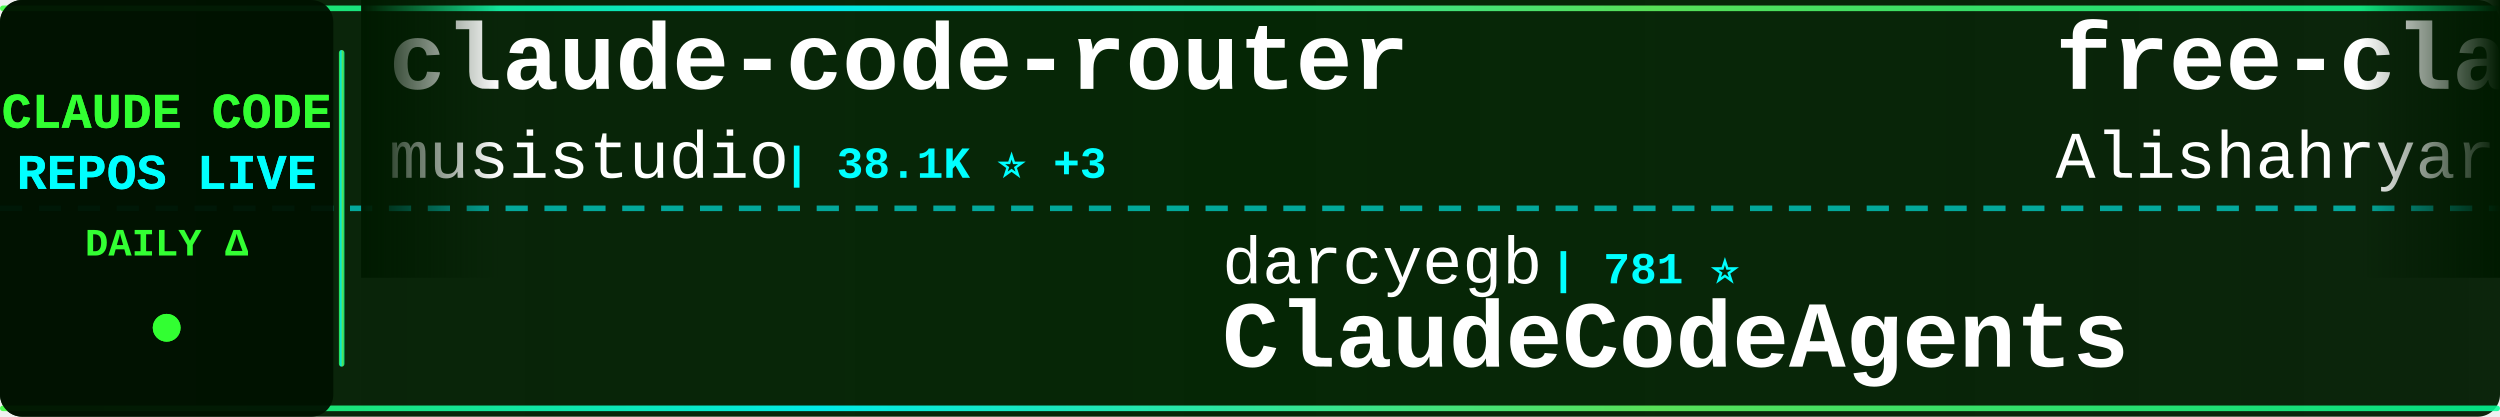
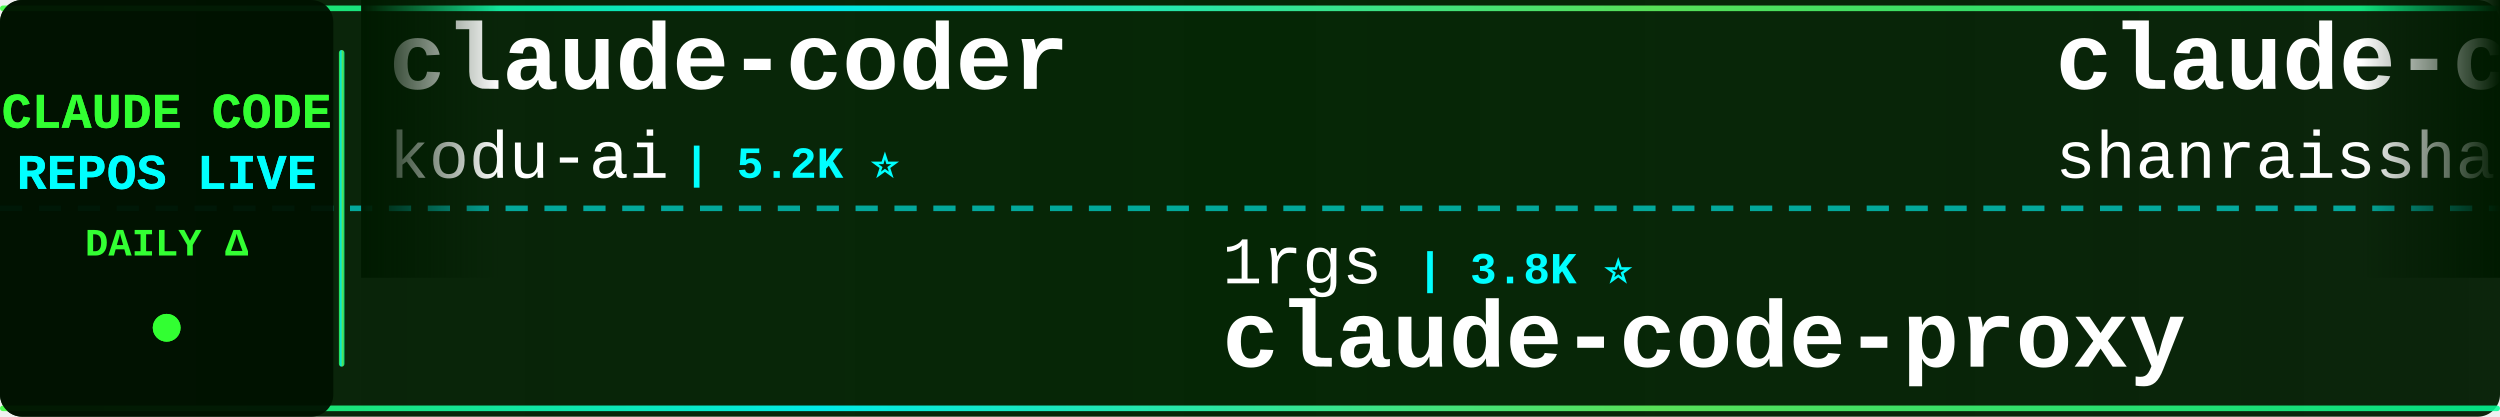
<svg xmlns="http://www.w3.org/2000/svg" width="900" height="150">
  <defs>
    <linearGradient id="tickerBg" x1="0%" y1="0%" x2="100%" y2="0%">
      <stop offset="0%" style="stop-color:#001a00;stop-opacity:0.95" />
      <stop offset="50%" style="stop-color:#002200;stop-opacity:0.98" />
      <stop offset="100%" style="stop-color:#001a00;stop-opacity:0.95" />
    </linearGradient>
    <linearGradient id="borderGrad" x1="0%" y1="0%" x2="100%" y2="0%">
      <stop offset="0%" style="stop-color:#33ff33;stop-opacity:0.85">
        <animate attributeName="stop-opacity" values="0.85;1;0.85" dur="2s" repeatCount="indefinite" />
      </stop>
      <stop offset="33%" style="stop-color:#00ffff;stop-opacity:0.9">
        <animate attributeName="stop-opacity" values="0.9;1;0.9" dur="2.2s" repeatCount="indefinite" />
      </stop>
      <stop offset="66%" style="stop-color:#66ff66;stop-opacity:0.85">
        <animate attributeName="stop-opacity" values="0.85;1;0.85" dur="1.8s" repeatCount="indefinite" />
      </stop>
      <stop offset="100%" style="stop-color:#00ff99;stop-opacity:0.85">
        <animate attributeName="stop-opacity" values="0.85;1;0.85" dur="2s" repeatCount="indefinite" />
      </stop>
    </linearGradient>
    <filter id="textGlow">
      <feGaussianBlur stdDeviation="0.1" result="coloredBlur" />
      <feMerge>
        <feMergeNode in="coloredBlur" />
        <feMergeNode in="SourceGraphic" />
      </feMerge>
    </filter>
    <filter id="metricGlow">
      <feGaussianBlur stdDeviation="0.2" result="coloredBlur" />
      <feMerge>
        <feMergeNode in="coloredBlur" />
        <feMergeNode in="SourceGraphic" />
      </feMerge>
    </filter>
    <linearGradient id="leftFade" x1="0%" y1="0%" x2="100%" y2="0%">
      <stop offset="0%" style="stop-color:#001a00;stop-opacity:1" />
      <stop offset="100%" style="stop-color:#001a00;stop-opacity:0" />
    </linearGradient>
    <linearGradient id="rightFade" x1="0%" y1="0%" x2="100%" y2="0%">
      <stop offset="0%" style="stop-color:#001a00;stop-opacity:0" />
      <stop offset="100%" style="stop-color:#001a00;stop-opacity:1" />
    </linearGradient>
  </defs>
  <rect width="900" height="150" fill="url(#tickerBg)" rx="8" />
  <rect x="0" y="2" width="900" height="2" fill="url(#borderGrad)" rx="1" />
  <rect x="0" y="146" width="900" height="2" fill="url(#borderGrad)" rx="1" />
  <line x1="0" y1="75" x2="900" y2="75" stroke="#00ffff" stroke-width="2" stroke-dasharray="8 6" opacity="0.6" />
  <rect x="0" y="0" width="120" height="150" fill="#001100" opacity="0.95" rx="8" />
  <text x="60" y="46" font-family="'Courier New', monospace" font-size="18" font-weight="bold" fill="#33ff33" text-anchor="middle" filter="url(#textGlow)">
    CLAUDE CODE
  </text>
  <text x="60" y="68" font-family="'Courier New', monospace" font-size="18" font-weight="bold" fill="#00ffff" text-anchor="middle" filter="url(#textGlow)">
    REPOS LIVE
  </text>
  <text x="60" y="92" font-family="'Courier New', monospace" font-size="14" font-weight="bold" fill="#33ff33" text-anchor="middle">
    DAILY Δ
  </text>
  <circle cx="60" cy="118" r="5" fill="#33ff33" filter="url(#metricGlow)">
    <animate attributeName="r" values="4;6;4" dur="1.5s" repeatCount="indefinite" />
    <animate attributeName="opacity" values="0.6;1;0.6" dur="1.5s" repeatCount="indefinite" />
  </circle>
  <rect x="122" y="18" width="2" height="114" fill="url(#borderGrad)" rx="1" />
  <clipPath id="tickerClip">
    <rect x="130" y="0" width="770" height="150" />
  </clipPath>
  <g clip-path="url(#tickerClip)">
    <g id="tickerItems">
      <animateTransform attributeName="transform" attributeType="XML" type="translate" from="0 0" to="-3000 0" dur="54s" repeatCount="indefinite" />
      <g transform="translate(0, 0)">
-         <text x="140" y="32" font-family="'Courier New', monospace" font-size="34" font-weight="bold" fill="#ffffff">claude-code-router</text>
-         <text x="140" y="64" font-family="'Courier New', monospace" font-size="24" font-weight="normal" fill="#ffffff" opacity="1.0">musistudio</text>
-         <text x="282" y="64" font-family="'Courier New', monospace" font-size="16" font-weight="bold" fill="#00ffff"> | 38.1K ⭐ +3</text>
+         <text x="140" y="32" font-family="'Courier New', monospace" font-size="34" font-weight="bold" fill="#ffffff">claude-coder</text>
+         <text x="140" y="64" font-family="'Courier New', monospace" font-size="24" font-weight="normal" fill="#ffffff" opacity="1.0">kodu-ai</text>
+         <text x="246" y="64" font-family="'Courier New', monospace" font-size="16" font-weight="bold" fill="#00ffff"> | 5.2K ⭐</text>
      </g>
      <g transform="translate(300, 0)">
-         <text x="140" y="102" font-family="'Courier New', monospace" font-size="24" font-weight="normal" fill="#ffffff" opacity="1.0">darcyegb</text>
-         <text x="258" y="102" font-family="'Courier New', monospace" font-size="16" font-weight="bold" fill="#00ffff"> | 781 ⭐</text>
-         <text x="140" y="132" font-family="'Courier New', monospace" font-size="34" font-weight="bold" fill="#ffffff">ClaudeCodeAgents</text>
+         <text x="140" y="102" font-family="'Courier New', monospace" font-size="24" font-weight="normal" fill="#ffffff" opacity="1.0">1rgs</text>
+         <text x="210" y="102" font-family="'Courier New', monospace" font-size="16" font-weight="bold" fill="#00ffff"> | 3.8K ⭐</text>
+         <text x="140" y="132" font-family="'Courier New', monospace" font-size="34" font-weight="bold" fill="#ffffff">claude-code-proxy</text>
      </g>
      <g transform="translate(600, 0)">
-         <text x="140" y="32" font-family="'Courier New', monospace" font-size="34" font-weight="bold" fill="#ffffff">free-claude-code</text>
-         <text x="140" y="64" font-family="'Courier New', monospace" font-size="24" font-weight="normal" fill="#ffffff" opacity="1.0">Alishahryar1</text>
-         <text x="306" y="64" font-family="'Courier New', monospace" font-size="16" font-weight="bold" fill="#00ffff"> | 68.7K ⭐ +30</text>
+         <text x="140" y="32" font-family="'Courier New', monospace" font-size="34" font-weight="bold" fill="#ffffff">claude-code-best-practic...</text>
+         <text x="140" y="64" font-family="'Courier New', monospace" font-size="24" font-weight="normal" fill="#ffffff" opacity="1.0">shanraisshan</text>
+         <text x="306" y="64" font-family="'Courier New', monospace" font-size="16" font-weight="bold" fill="#00ffff"> | 69.0K ⭐ +1</text>
      </g>
      <g transform="translate(900, 0)">
-         <text x="140" y="102" font-family="'Courier New', monospace" font-size="24" font-weight="normal" fill="#ffffff" opacity="1.0">zstmfhy</text>
-         <text x="246" y="102" font-family="'Courier New', monospace" font-size="16" font-weight="bold" fill="#00ffff"> | 188 ⭐</text>
-         <text x="140" y="132" font-family="'Courier New', monospace" font-size="34" font-weight="bold" fill="#ffffff">Claude-code</text>
+         <text x="140" y="102" font-family="'Courier New', monospace" font-size="24" font-weight="normal" fill="#ffffff" opacity="1.0">liuup</text>
+         <text x="222" y="102" font-family="'Courier New', monospace" font-size="16" font-weight="bold" fill="#00ffff"> | 4.1K ⭐ -1</text>
+         <text x="140" y="132" font-family="'Courier New', monospace" font-size="34" font-weight="bold" fill="#ffffff">claude-code-analysis</text>
      </g>
      <g transform="translate(1200, 0)">
-         <text x="140" y="32" font-family="'Courier New', monospace" font-size="34" font-weight="bold" fill="#ffffff">claude-code-guide</text>
-         <text x="140" y="64" font-family="'Courier New', monospace" font-size="24" font-weight="normal" fill="#ffffff" opacity="1.0">Cranot</text>
-         <text x="234" y="64" font-family="'Courier New', monospace" font-size="16" font-weight="bold" fill="#00ffff"> | 2.9K ⭐</text>
+         <text x="140" y="32" font-family="'Courier New', monospace" font-size="34" font-weight="bold" fill="#ffffff">Claude-Code-Source-Study</text>
+         <text x="140" y="64" font-family="'Courier New', monospace" font-size="24" font-weight="normal" fill="#ffffff" opacity="1.0">luyao618</text>
+         <text x="258" y="64" font-family="'Courier New', monospace" font-size="16" font-weight="bold" fill="#00ffff"> | 1.7K ⭐</text>
      </g>
      <g transform="translate(1500, 0)">
-         <text x="140" y="102" font-family="'Courier New', monospace" font-size="24" font-weight="normal" fill="#ffffff" opacity="1.0">ChrisWiles</text>
-         <text x="282" y="102" font-family="'Courier New', monospace" font-size="16" font-weight="bold" fill="#00ffff"> | 6.1K ⭐</text>
-         <text x="140" y="132" font-family="'Courier New', monospace" font-size="34" font-weight="bold" fill="#ffffff">claude-code-showcase</text>
+         <text x="140" y="102" font-family="'Courier New', monospace" font-size="24" font-weight="normal" fill="#ffffff" opacity="1.0">Windy3f3f3f3f</text>
+         <text x="318" y="102" font-family="'Courier New', monospace" font-size="16" font-weight="bold" fill="#00ffff"> | 2.8K ⭐</text>
+         <text x="140" y="132" font-family="'Courier New', monospace" font-size="34" font-weight="bold" fill="#ffffff">claude-code-from-scratch</text>
      </g>
      <g transform="translate(1800, 0)">
-         <text x="140" y="32" font-family="'Courier New', monospace" font-size="34" font-weight="bold" fill="#ffffff">claude-code-hooks-master...</text>
-         <text x="140" y="64" font-family="'Courier New', monospace" font-size="24" font-weight="normal" fill="#ffffff" opacity="1.0">disler</text>
-         <text x="234" y="64" font-family="'Courier New', monospace" font-size="16" font-weight="bold" fill="#00ffff"> | 4.0K ⭐ +1</text>
+         <text x="140" y="32" font-family="'Courier New', monospace" font-size="34" font-weight="bold" fill="#ffffff">claude-code-rust</text>
+         <text x="140" y="64" font-family="'Courier New', monospace" font-size="24" font-weight="normal" fill="#ffffff" opacity="1.0">lorryjovens-hub</text>
+         <text x="342" y="64" font-family="'Courier New', monospace" font-size="16" font-weight="bold" fill="#00ffff"> | 1.7K ⭐</text>
      </g>
      <g transform="translate(2100, 0)">
-         <text x="140" y="102" font-family="'Courier New', monospace" font-size="24" font-weight="normal" fill="#ffffff" opacity="1.0">davila7</text>
-         <text x="246" y="102" font-family="'Courier New', monospace" font-size="16" font-weight="bold" fill="#00ffff"> | 33.4K ⭐ +15</text>
-         <text x="140" y="132" font-family="'Courier New', monospace" font-size="34" font-weight="bold" fill="#ffffff">claude-code-templates</text>
+         <text x="140" y="102" font-family="'Courier New', monospace" font-size="24" font-weight="normal" fill="#ffffff" opacity="1.0">Yeachan-Heo</text>
+         <text x="294" y="102" font-family="'Courier New', monospace" font-size="16" font-weight="bold" fill="#00ffff"> | 40.8K ⭐ +2</text>
+         <text x="140" y="132" font-family="'Courier New', monospace" font-size="34" font-weight="bold" fill="#ffffff">oh-my-claudecode</text>
      </g>
      <g transform="translate(2400, 0)">
        <text x="140" y="32" font-family="'Courier New', monospace" font-size="34" font-weight="bold" fill="#ffffff">claude-code-spec-workflo...</text>
        <text x="140" y="64" font-family="'Courier New', monospace" font-size="24" font-weight="normal" fill="#ffffff" opacity="1.0">Pimzino</text>
        <text x="246" y="64" font-family="'Courier New', monospace" font-size="16" font-weight="bold" fill="#00ffff"> | 3.9K ⭐</text>
      </g>
      <g transform="translate(2700, 0)">
-         <text x="140" y="102" font-family="'Courier New', monospace" font-size="24" font-weight="normal" fill="#ffffff" opacity="1.0">VoltAgent</text>
-         <text x="270" y="102" font-family="'Courier New', monospace" font-size="16" font-weight="bold" fill="#00ffff"> | 26.5K ⭐ +1</text>
-         <text x="140" y="132" font-family="'Courier New', monospace" font-size="34" font-weight="bold" fill="#ffffff">awesome-claude-code-suba...</text>
+         <text x="140" y="102" font-family="'Courier New', monospace" font-size="24" font-weight="normal" fill="#ffffff" opacity="1.0">SeemSeam</text>
+         <text x="258" y="102" font-family="'Courier New', monospace" font-size="16" font-weight="bold" fill="#00ffff"> | 3.6K ⭐ +1</text>
+         <text x="140" y="132" font-family="'Courier New', monospace" font-size="34" font-weight="bold" fill="#ffffff">claude_codex_bridge</text>
      </g>
      <g transform="translate(3000, 0)">
-         <text x="140" y="32" font-family="'Courier New', monospace" font-size="34" font-weight="bold" fill="#ffffff">claude-code-router</text>
-         <text x="140" y="64" font-family="'Courier New', monospace" font-size="24" font-weight="normal" fill="#ffffff" opacity="1.0">musistudio</text>
-         <text x="282" y="64" font-family="'Courier New', monospace" font-size="16" font-weight="bold" fill="#00ffff"> | 38.1K ⭐ +3</text>
+         <text x="140" y="32" font-family="'Courier New', monospace" font-size="34" font-weight="bold" fill="#ffffff">claude-coder</text>
+         <text x="140" y="64" font-family="'Courier New', monospace" font-size="24" font-weight="normal" fill="#ffffff" opacity="1.0">kodu-ai</text>
+         <text x="246" y="64" font-family="'Courier New', monospace" font-size="16" font-weight="bold" fill="#00ffff"> | 5.2K ⭐</text>
      </g>
      <g transform="translate(3300, 0)">
-         <text x="140" y="102" font-family="'Courier New', monospace" font-size="24" font-weight="normal" fill="#ffffff" opacity="1.0">darcyegb</text>
-         <text x="258" y="102" font-family="'Courier New', monospace" font-size="16" font-weight="bold" fill="#00ffff"> | 781 ⭐</text>
-         <text x="140" y="132" font-family="'Courier New', monospace" font-size="34" font-weight="bold" fill="#ffffff">ClaudeCodeAgents</text>
+         <text x="140" y="102" font-family="'Courier New', monospace" font-size="24" font-weight="normal" fill="#ffffff" opacity="1.0">1rgs</text>
+         <text x="210" y="102" font-family="'Courier New', monospace" font-size="16" font-weight="bold" fill="#00ffff"> | 3.8K ⭐</text>
+         <text x="140" y="132" font-family="'Courier New', monospace" font-size="34" font-weight="bold" fill="#ffffff">claude-code-proxy</text>
      </g>
      <g transform="translate(3600, 0)">
-         <text x="140" y="32" font-family="'Courier New', monospace" font-size="34" font-weight="bold" fill="#ffffff">free-claude-code</text>
-         <text x="140" y="64" font-family="'Courier New', monospace" font-size="24" font-weight="normal" fill="#ffffff" opacity="1.0">Alishahryar1</text>
-         <text x="306" y="64" font-family="'Courier New', monospace" font-size="16" font-weight="bold" fill="#00ffff"> | 68.7K ⭐ +30</text>
+         <text x="140" y="32" font-family="'Courier New', monospace" font-size="34" font-weight="bold" fill="#ffffff">claude-code-best-practic...</text>
+         <text x="140" y="64" font-family="'Courier New', monospace" font-size="24" font-weight="normal" fill="#ffffff" opacity="1.0">shanraisshan</text>
+         <text x="306" y="64" font-family="'Courier New', monospace" font-size="16" font-weight="bold" fill="#00ffff"> | 69.0K ⭐ +1</text>
      </g>
      <g transform="translate(3900, 0)">
-         <text x="140" y="102" font-family="'Courier New', monospace" font-size="24" font-weight="normal" fill="#ffffff" opacity="1.0">zstmfhy</text>
-         <text x="246" y="102" font-family="'Courier New', monospace" font-size="16" font-weight="bold" fill="#00ffff"> | 188 ⭐</text>
-         <text x="140" y="132" font-family="'Courier New', monospace" font-size="34" font-weight="bold" fill="#ffffff">Claude-code</text>
+         <text x="140" y="102" font-family="'Courier New', monospace" font-size="24" font-weight="normal" fill="#ffffff" opacity="1.0">liuup</text>
+         <text x="222" y="102" font-family="'Courier New', monospace" font-size="16" font-weight="bold" fill="#00ffff"> | 4.1K ⭐ -1</text>
+         <text x="140" y="132" font-family="'Courier New', monospace" font-size="34" font-weight="bold" fill="#ffffff">claude-code-analysis</text>
      </g>
    </g>
  </g>
  <rect x="130" y="0" width="50" height="100" fill="url(#leftFade)" />
  <rect x="850" y="0" width="50" height="100" fill="url(#rightFade)" />
</svg>
